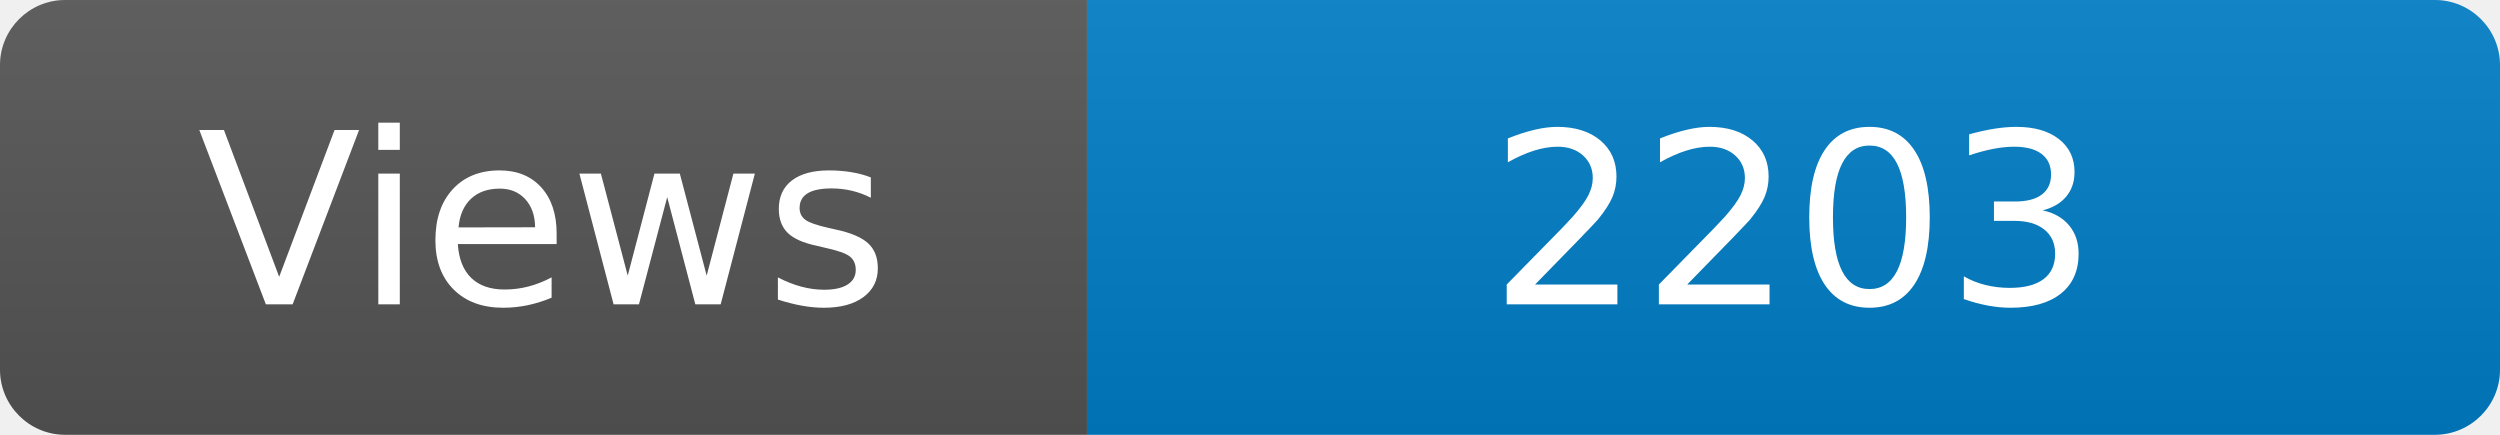
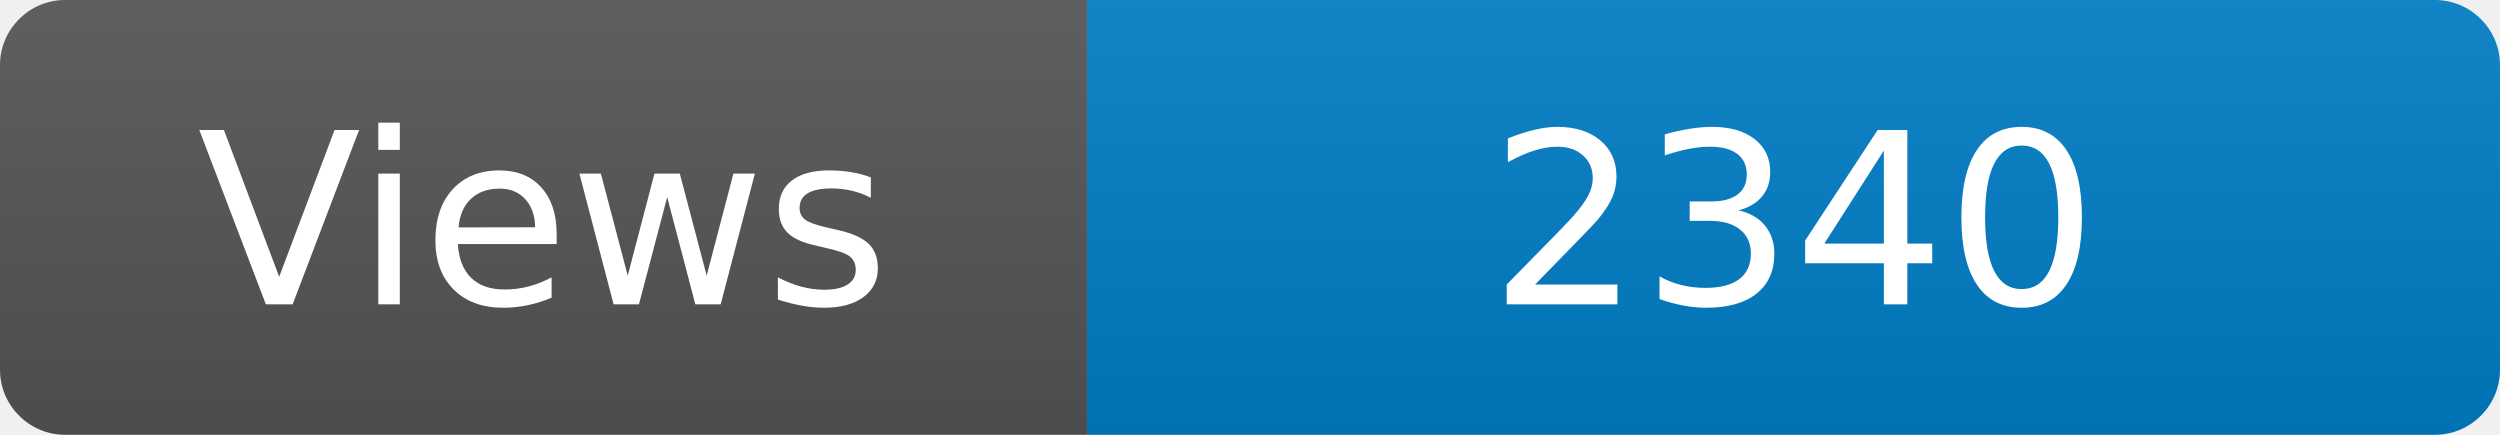
<svg xmlns="http://www.w3.org/2000/svg" width="115" height="20" role="img" aria-label="Maintained?: yes">
  <linearGradient id="s" x2="0" y2="100%">
    <stop offset="0" stop-color="#bbb" stop-opacity=".1" />
    <stop offset="1" stop-opacity=".1" />
  </linearGradient>
  <clipPath id="r">
    <rect width="115" height="20" rx="3" fill="#fff" />
  </clipPath>
  <g clip-path="url(#r)">
    <rect width="50" height="20" fill="#555" />
    <rect x="50" width="160" height="20" fill="#007ec6" />
    <rect width="115" height="20" fill="url(#s)" />
  </g>
  <g fill="#fff" text-anchor="middle" font-family="Verdana,Geneva,DejaVu Sans,sans-serif" font-size="110">
    <text x="250" y="140" transform="scale(.1)" fill="#fff">Views</text>
-     <text x="825" y="140" transform="scale(.1)" fill="#fff">2203</text>
+     <text x="825" y="140" transform="scale(.1)" fill="#fff">2340</text>
  </g>
</svg>
